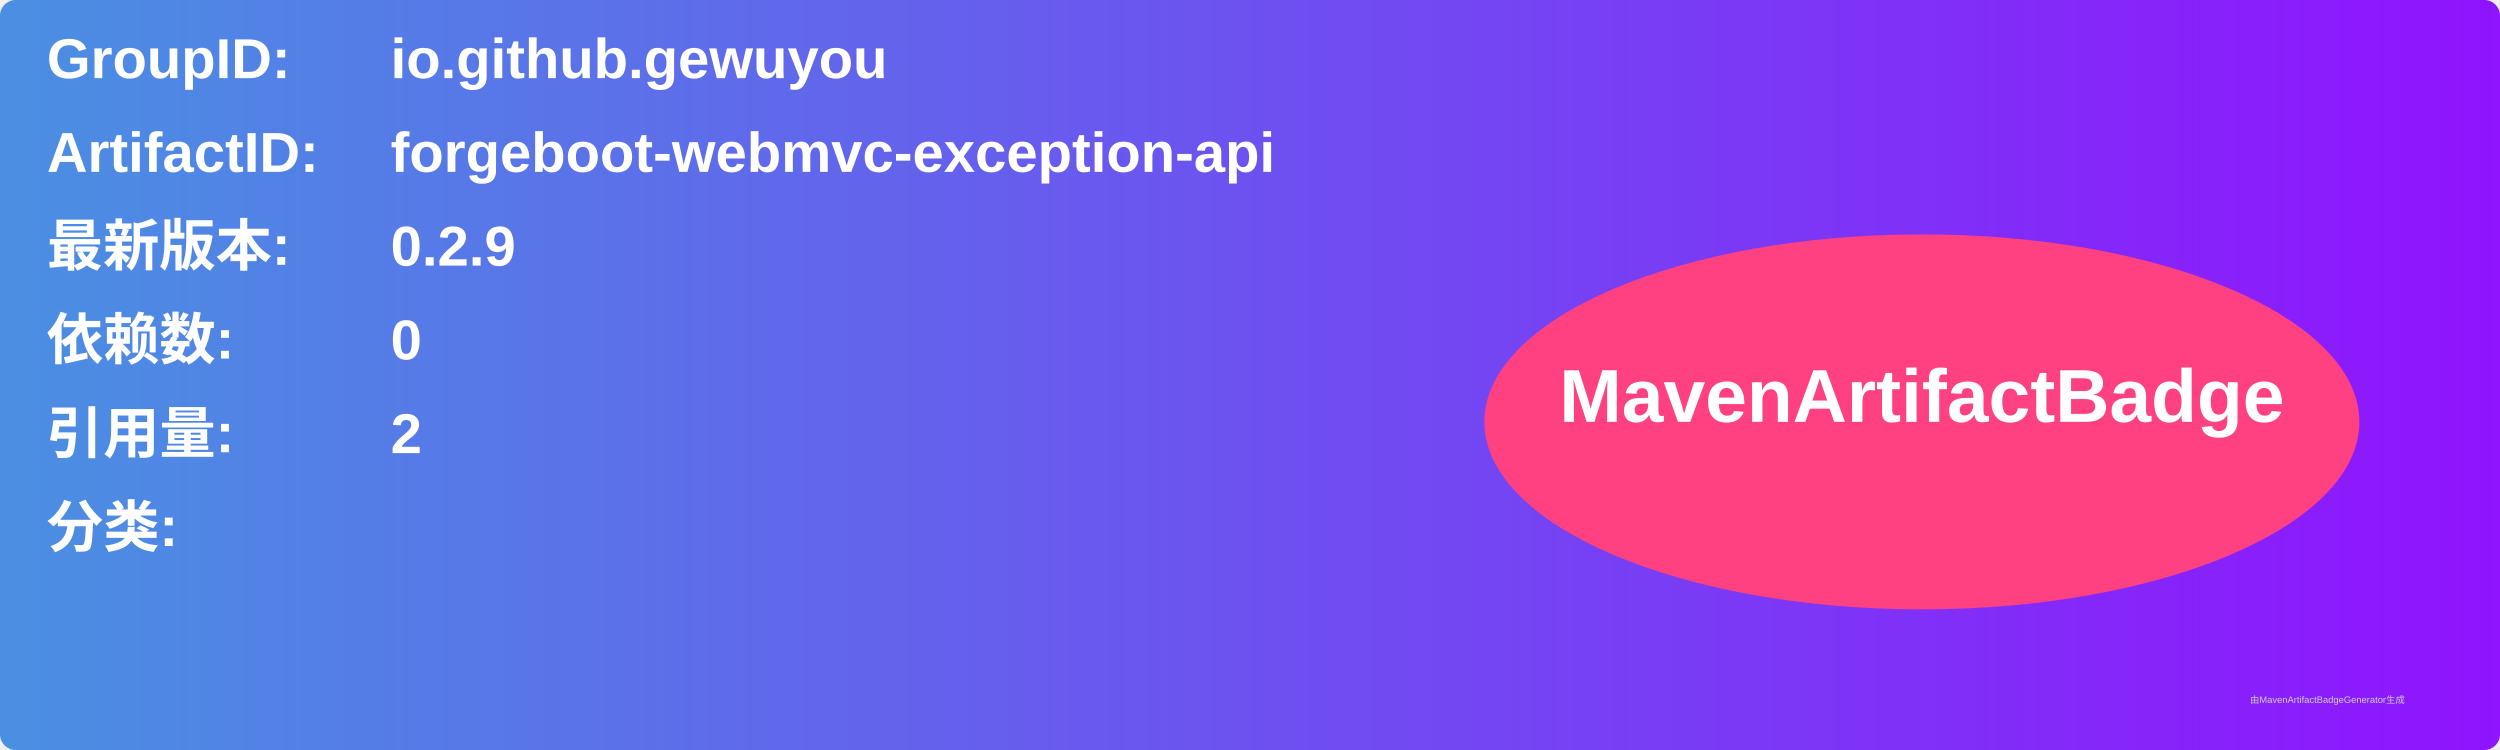
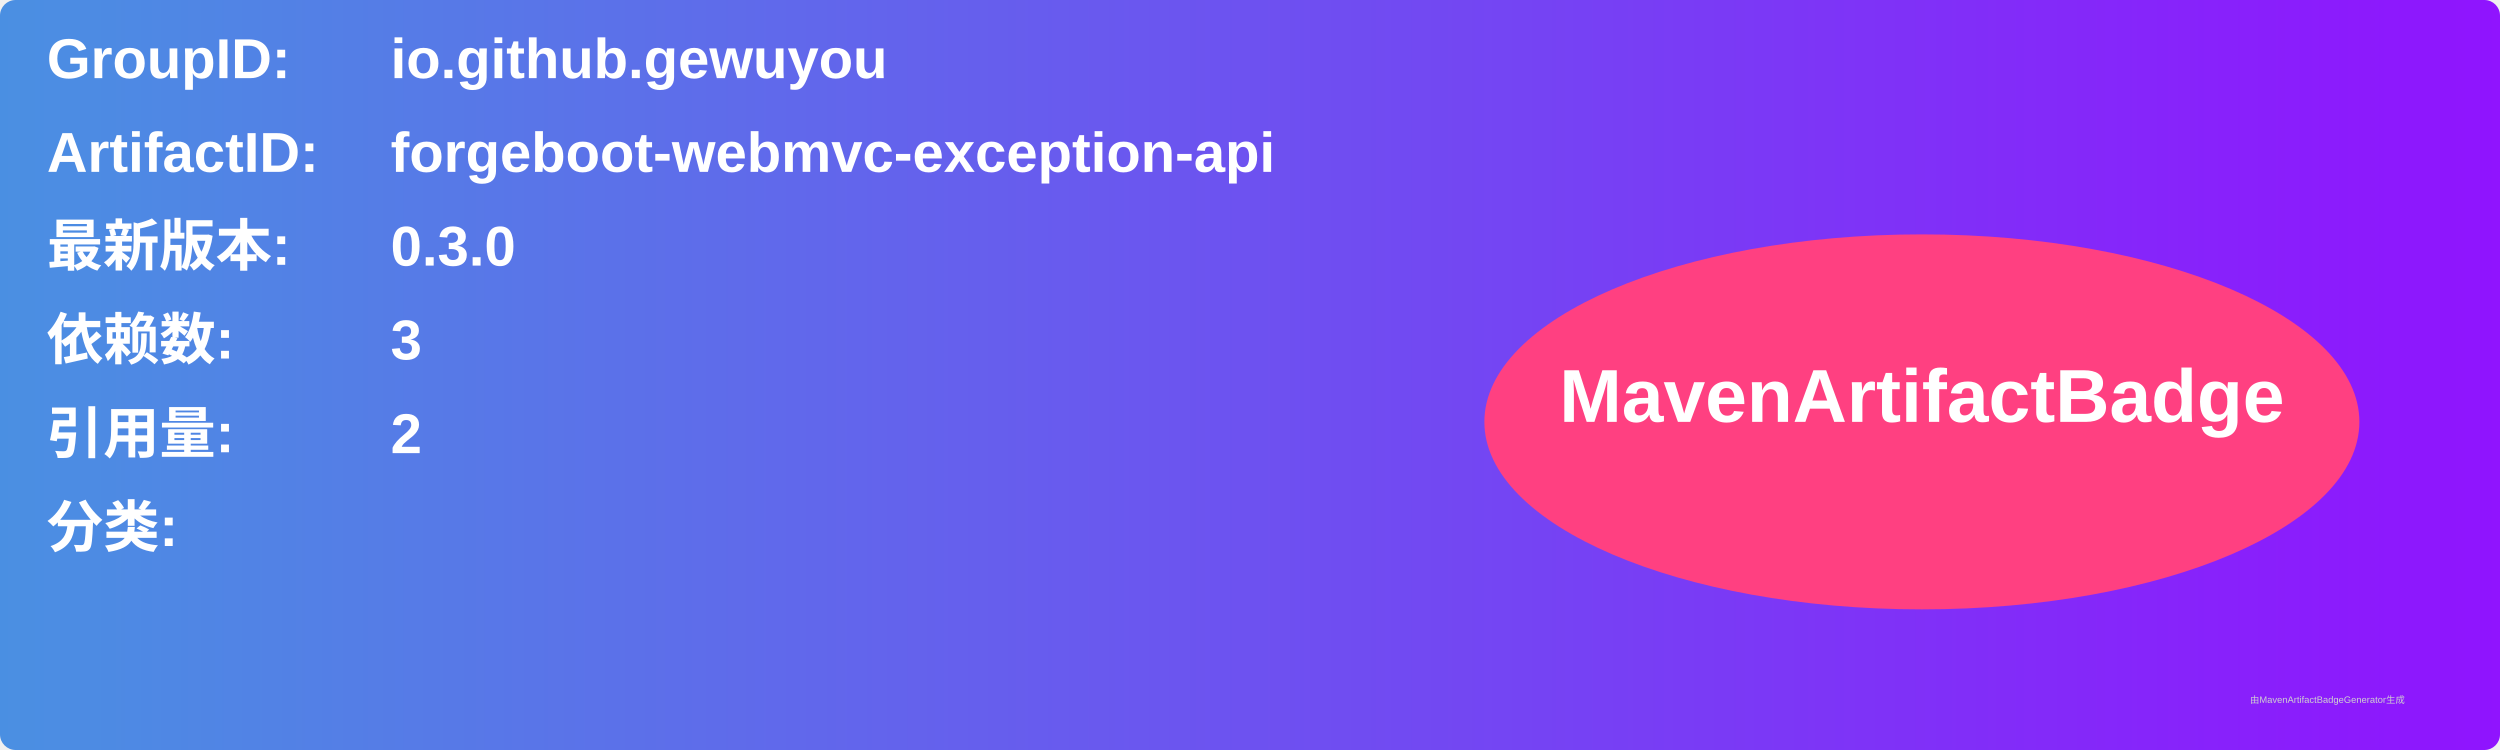
<svg xmlns="http://www.w3.org/2000/svg" width="800" height="240" viewBox="0 0 800 240">
  <linearGradient id="grad" x1="0%" y1="0%" x2="100%" y2="0%">
    <stop offset="0%" stop-color="#4a90e2" />
    <stop offset="100%" stop-color="#9013fe" />
  </linearGradient>
  <rect width="100%" height="100%" rx="5" ry="5" fill="url(#grad)" />
  <g transform="translate(15, 15)">
    <text x="0" y="10" font-family="Arial" font-size="18" fill="white" font-weight="bold" width="260">GroupID:</text>
    <text x="110" y="10" font-family="Arial" font-size="18" fill="white" font-weight="bold" width="460">io.github.gewuyou</text>
    <text x="0" y="40" font-family="Arial" font-size="18" fill="white" font-weight="bold" width="260">ArtifactID:</text>
    <text x="110" y="40" font-family="Arial" font-size="18" fill="white" font-weight="bold" width="460">forgeboot-webmvc-exception-api</text>
    <text x="0" y="70" font-family="Arial" font-size="18" fill="white" font-weight="bold">最新版本:</text>
    <text x="110" y="70" font-family="Arial" font-size="18" fill="white" font-weight="bold">
-       <tspan font-weight="bold">0.2.9</tspan>
+       <tspan font-weight="bold">0.3.0</tspan>
    </text>
    <text x="0" y="100" font-family="Arial" font-size="18" fill="white" font-weight="bold">依赖数: </text>
    <text x="110" y="100" font-family="Arial" font-size="18" fill="white">
-       <tspan font-weight="bold">0</tspan>
+       <tspan font-weight="bold">3</tspan>
    </text>
    <text x="0" y="130" font-family="Arial" font-size="18" fill="white" font-weight="bold">引用量: </text>
    <text x="110" y="130" font-family="Arial" font-size="18" fill="white">
      <tspan font-weight="bold">2</tspan>
    </text>
    <text x="0" y="160" font-family="Arial" font-size="18" fill="white" font-weight="bold">分类:</text>
    <text x="10" y="190" font-family="Arial" font-size="10" fill="white">
      <tspan font-weight="bold" />
    </text>
    <ellipse cx="600" cy="120" rx="140" ry="60" fill="#ff4081" />
    <text x="600" y="120" text-anchor="middle" font-family="Arial" font-size="24" fill="white" font-weight="bold">MavenArtifactBadge</text>
  </g>
  <text x="720" y="225" font-family="Arial" font-size="3" fill="#d0d0d0">由MavenArtifactBadgeGenerator生成</text>
</svg>
